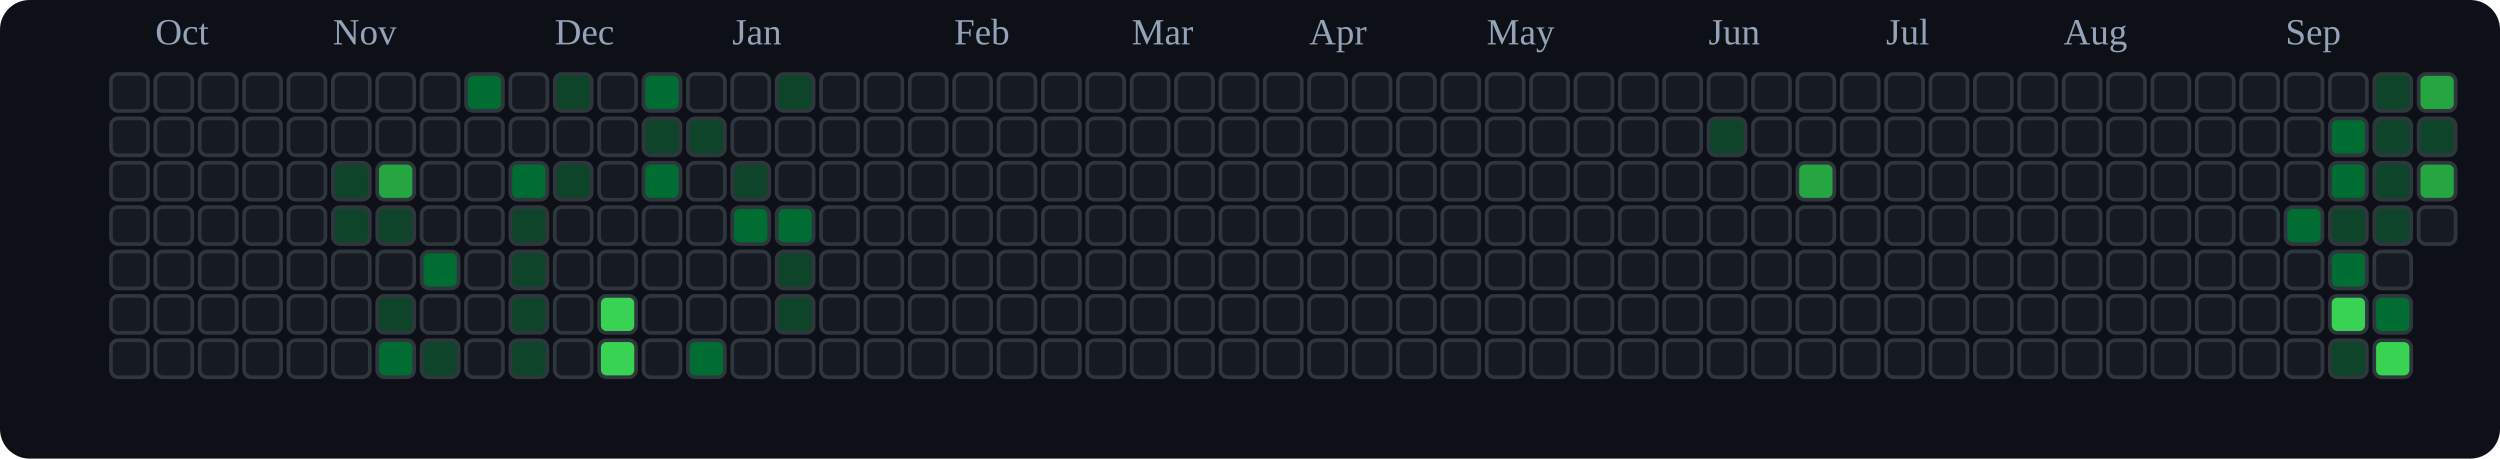
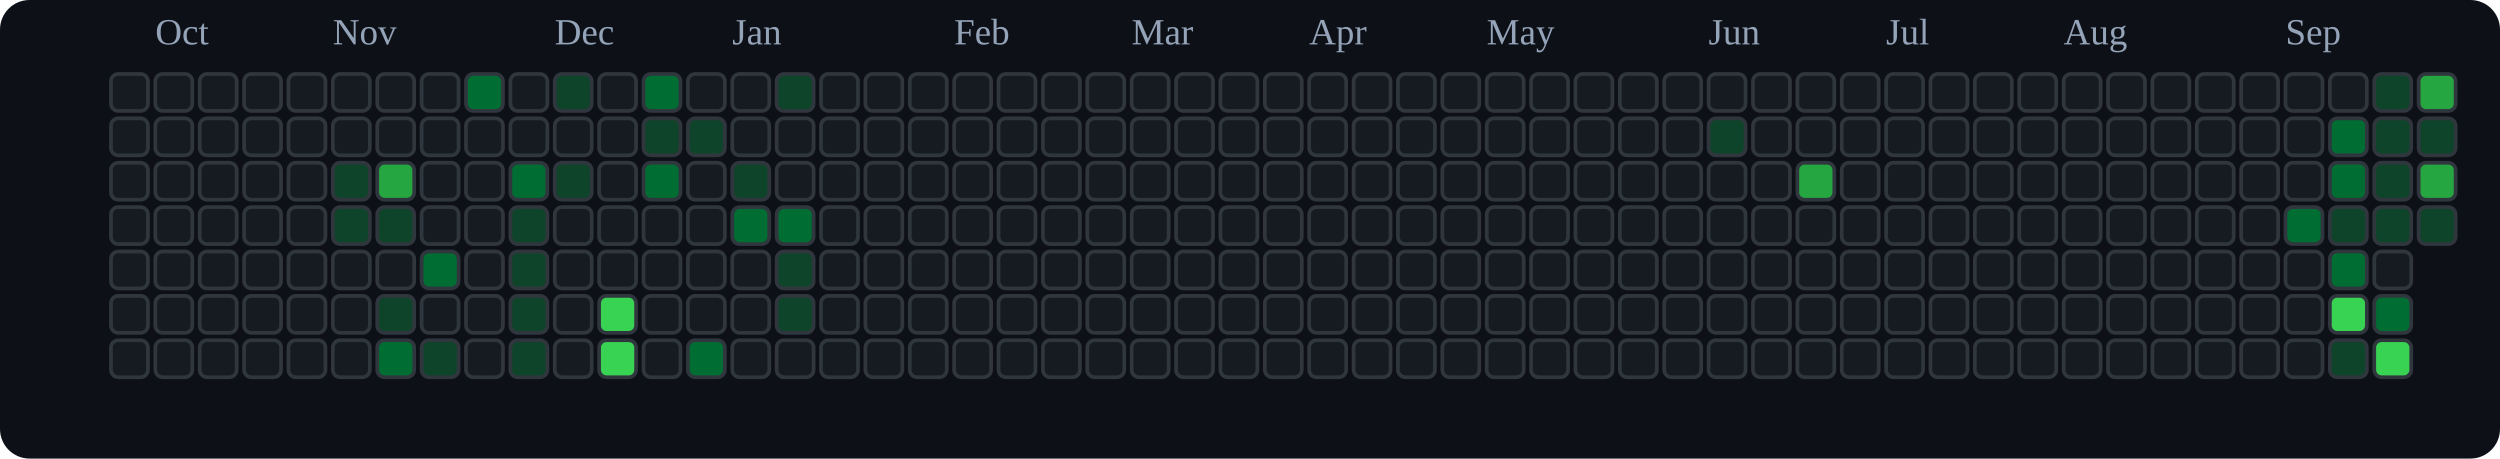
<svg xmlns="http://www.w3.org/2000/svg" viewBox="0 0 676 124" role="img" aria-label="tranhohoangvu Contributions (Dark)">
  <rect x="0" y="0" width="676" height="124" fill="#0d1117" rx="8" ry="8" />
  <text x="42" y="12" font-size="10" fill="#94a3b8">Oct</text>
  <text x="90" y="12" font-size="10" fill="#94a3b8">Nov</text>
  <text x="150" y="12" font-size="10" fill="#94a3b8">Dec</text>
  <text x="198" y="12" font-size="10" fill="#94a3b8">Jan</text>
  <text x="258" y="12" font-size="10" fill="#94a3b8">Feb</text>
  <text x="306" y="12" font-size="10" fill="#94a3b8">Mar</text>
  <text x="354" y="12" font-size="10" fill="#94a3b8">Apr</text>
  <text x="402" y="12" font-size="10" fill="#94a3b8">May</text>
  <text x="462" y="12" font-size="10" fill="#94a3b8">Jun</text>
  <text x="510" y="12" font-size="10" fill="#94a3b8">Jul</text>
  <text x="558" y="12" font-size="10" fill="#94a3b8">Aug</text>
  <text x="618" y="12" font-size="10" fill="#94a3b8">Sep</text>
  <rect x="30" y="20" width="10" height="10" rx="2" ry="2" fill="#161b22" stroke="#30363d" stroke-width="1" />
  <rect x="30" y="32" width="10" height="10" rx="2" ry="2" fill="#161b22" stroke="#30363d" stroke-width="1" />
  <rect x="30" y="44" width="10" height="10" rx="2" ry="2" fill="#161b22" stroke="#30363d" stroke-width="1" />
  <rect x="30" y="56" width="10" height="10" rx="2" ry="2" fill="#161b22" stroke="#30363d" stroke-width="1" />
  <rect x="30" y="68" width="10" height="10" rx="2" ry="2" fill="#161b22" stroke="#30363d" stroke-width="1" />
  <rect x="30" y="80" width="10" height="10" rx="2" ry="2" fill="#161b22" stroke="#30363d" stroke-width="1" />
  <rect x="30" y="92" width="10" height="10" rx="2" ry="2" fill="#161b22" stroke="#30363d" stroke-width="1" />
  <rect x="42" y="20" width="10" height="10" rx="2" ry="2" fill="#161b22" stroke="#30363d" stroke-width="1" />
  <rect x="42" y="32" width="10" height="10" rx="2" ry="2" fill="#161b22" stroke="#30363d" stroke-width="1" />
  <rect x="42" y="44" width="10" height="10" rx="2" ry="2" fill="#161b22" stroke="#30363d" stroke-width="1" />
  <rect x="42" y="56" width="10" height="10" rx="2" ry="2" fill="#161b22" stroke="#30363d" stroke-width="1" />
  <rect x="42" y="68" width="10" height="10" rx="2" ry="2" fill="#161b22" stroke="#30363d" stroke-width="1" />
  <rect x="42" y="80" width="10" height="10" rx="2" ry="2" fill="#161b22" stroke="#30363d" stroke-width="1" />
  <rect x="42" y="92" width="10" height="10" rx="2" ry="2" fill="#161b22" stroke="#30363d" stroke-width="1" />
  <rect x="54" y="20" width="10" height="10" rx="2" ry="2" fill="#161b22" stroke="#30363d" stroke-width="1" />
  <rect x="54" y="32" width="10" height="10" rx="2" ry="2" fill="#161b22" stroke="#30363d" stroke-width="1" />
  <rect x="54" y="44" width="10" height="10" rx="2" ry="2" fill="#161b22" stroke="#30363d" stroke-width="1" />
  <rect x="54" y="56" width="10" height="10" rx="2" ry="2" fill="#161b22" stroke="#30363d" stroke-width="1" />
  <rect x="54" y="68" width="10" height="10" rx="2" ry="2" fill="#161b22" stroke="#30363d" stroke-width="1" />
  <rect x="54" y="80" width="10" height="10" rx="2" ry="2" fill="#161b22" stroke="#30363d" stroke-width="1" />
  <rect x="54" y="92" width="10" height="10" rx="2" ry="2" fill="#161b22" stroke="#30363d" stroke-width="1" />
  <rect x="66" y="20" width="10" height="10" rx="2" ry="2" fill="#161b22" stroke="#30363d" stroke-width="1" />
  <rect x="66" y="32" width="10" height="10" rx="2" ry="2" fill="#161b22" stroke="#30363d" stroke-width="1" />
  <rect x="66" y="44" width="10" height="10" rx="2" ry="2" fill="#161b22" stroke="#30363d" stroke-width="1" />
  <rect x="66" y="56" width="10" height="10" rx="2" ry="2" fill="#161b22" stroke="#30363d" stroke-width="1" />
  <rect x="66" y="68" width="10" height="10" rx="2" ry="2" fill="#161b22" stroke="#30363d" stroke-width="1" />
  <rect x="66" y="80" width="10" height="10" rx="2" ry="2" fill="#161b22" stroke="#30363d" stroke-width="1" />
  <rect x="66" y="92" width="10" height="10" rx="2" ry="2" fill="#161b22" stroke="#30363d" stroke-width="1" />
  <rect x="78" y="20" width="10" height="10" rx="2" ry="2" fill="#161b22" stroke="#30363d" stroke-width="1" />
  <rect x="78" y="32" width="10" height="10" rx="2" ry="2" fill="#161b22" stroke="#30363d" stroke-width="1" />
  <rect x="78" y="44" width="10" height="10" rx="2" ry="2" fill="#161b22" stroke="#30363d" stroke-width="1" />
  <rect x="78" y="56" width="10" height="10" rx="2" ry="2" fill="#161b22" stroke="#30363d" stroke-width="1" />
  <rect x="78" y="68" width="10" height="10" rx="2" ry="2" fill="#161b22" stroke="#30363d" stroke-width="1" />
  <rect x="78" y="80" width="10" height="10" rx="2" ry="2" fill="#161b22" stroke="#30363d" stroke-width="1" />
  <rect x="78" y="92" width="10" height="10" rx="2" ry="2" fill="#161b22" stroke="#30363d" stroke-width="1" />
  <rect x="90" y="20" width="10" height="10" rx="2" ry="2" fill="#161b22" stroke="#30363d" stroke-width="1" />
  <rect x="90" y="32" width="10" height="10" rx="2" ry="2" fill="#161b22" stroke="#30363d" stroke-width="1" />
  <rect x="90" y="44" width="10" height="10" rx="2" ry="2" fill="#0e4429" stroke="#30363d" stroke-width="1" />
  <rect x="90" y="56" width="10" height="10" rx="2" ry="2" fill="#0e4429" stroke="#30363d" stroke-width="1" />
  <rect x="90" y="68" width="10" height="10" rx="2" ry="2" fill="#161b22" stroke="#30363d" stroke-width="1" />
  <rect x="90" y="80" width="10" height="10" rx="2" ry="2" fill="#161b22" stroke="#30363d" stroke-width="1" />
  <rect x="90" y="92" width="10" height="10" rx="2" ry="2" fill="#161b22" stroke="#30363d" stroke-width="1" />
  <rect x="102" y="20" width="10" height="10" rx="2" ry="2" fill="#161b22" stroke="#30363d" stroke-width="1" />
  <rect x="102" y="32" width="10" height="10" rx="2" ry="2" fill="#161b22" stroke="#30363d" stroke-width="1" />
  <rect x="102" y="44" width="10" height="10" rx="2" ry="2" fill="#26a641" stroke="#30363d" stroke-width="1" />
  <rect x="102" y="56" width="10" height="10" rx="2" ry="2" fill="#0e4429" stroke="#30363d" stroke-width="1" />
  <rect x="102" y="68" width="10" height="10" rx="2" ry="2" fill="#161b22" stroke="#30363d" stroke-width="1" />
  <rect x="102" y="80" width="10" height="10" rx="2" ry="2" fill="#0e4429" stroke="#30363d" stroke-width="1" />
  <rect x="102" y="92" width="10" height="10" rx="2" ry="2" fill="#006d32" stroke="#30363d" stroke-width="1" />
  <rect x="114" y="20" width="10" height="10" rx="2" ry="2" fill="#161b22" stroke="#30363d" stroke-width="1" />
  <rect x="114" y="32" width="10" height="10" rx="2" ry="2" fill="#161b22" stroke="#30363d" stroke-width="1" />
  <rect x="114" y="44" width="10" height="10" rx="2" ry="2" fill="#161b22" stroke="#30363d" stroke-width="1" />
  <rect x="114" y="56" width="10" height="10" rx="2" ry="2" fill="#161b22" stroke="#30363d" stroke-width="1" />
  <rect x="114" y="68" width="10" height="10" rx="2" ry="2" fill="#006d32" stroke="#30363d" stroke-width="1" />
  <rect x="114" y="80" width="10" height="10" rx="2" ry="2" fill="#161b22" stroke="#30363d" stroke-width="1" />
  <rect x="114" y="92" width="10" height="10" rx="2" ry="2" fill="#0e4429" stroke="#30363d" stroke-width="1" />
  <rect x="126" y="20" width="10" height="10" rx="2" ry="2" fill="#006d32" stroke="#30363d" stroke-width="1" />
  <rect x="126" y="32" width="10" height="10" rx="2" ry="2" fill="#161b22" stroke="#30363d" stroke-width="1" />
  <rect x="126" y="44" width="10" height="10" rx="2" ry="2" fill="#161b22" stroke="#30363d" stroke-width="1" />
  <rect x="126" y="56" width="10" height="10" rx="2" ry="2" fill="#161b22" stroke="#30363d" stroke-width="1" />
  <rect x="126" y="68" width="10" height="10" rx="2" ry="2" fill="#161b22" stroke="#30363d" stroke-width="1" />
  <rect x="126" y="80" width="10" height="10" rx="2" ry="2" fill="#161b22" stroke="#30363d" stroke-width="1" />
  <rect x="126" y="92" width="10" height="10" rx="2" ry="2" fill="#161b22" stroke="#30363d" stroke-width="1" />
  <rect x="138" y="20" width="10" height="10" rx="2" ry="2" fill="#161b22" stroke="#30363d" stroke-width="1" />
  <rect x="138" y="32" width="10" height="10" rx="2" ry="2" fill="#161b22" stroke="#30363d" stroke-width="1" />
  <rect x="138" y="44" width="10" height="10" rx="2" ry="2" fill="#006d32" stroke="#30363d" stroke-width="1" />
  <rect x="138" y="56" width="10" height="10" rx="2" ry="2" fill="#0e4429" stroke="#30363d" stroke-width="1" />
  <rect x="138" y="68" width="10" height="10" rx="2" ry="2" fill="#0e4429" stroke="#30363d" stroke-width="1" />
  <rect x="138" y="80" width="10" height="10" rx="2" ry="2" fill="#0e4429" stroke="#30363d" stroke-width="1" />
  <rect x="138" y="92" width="10" height="10" rx="2" ry="2" fill="#0e4429" stroke="#30363d" stroke-width="1" />
  <rect x="150" y="20" width="10" height="10" rx="2" ry="2" fill="#0e4429" stroke="#30363d" stroke-width="1" />
  <rect x="150" y="32" width="10" height="10" rx="2" ry="2" fill="#161b22" stroke="#30363d" stroke-width="1" />
  <rect x="150" y="44" width="10" height="10" rx="2" ry="2" fill="#0e4429" stroke="#30363d" stroke-width="1" />
  <rect x="150" y="56" width="10" height="10" rx="2" ry="2" fill="#161b22" stroke="#30363d" stroke-width="1" />
  <rect x="150" y="68" width="10" height="10" rx="2" ry="2" fill="#161b22" stroke="#30363d" stroke-width="1" />
  <rect x="150" y="80" width="10" height="10" rx="2" ry="2" fill="#161b22" stroke="#30363d" stroke-width="1" />
  <rect x="150" y="92" width="10" height="10" rx="2" ry="2" fill="#161b22" stroke="#30363d" stroke-width="1" />
  <rect x="162" y="20" width="10" height="10" rx="2" ry="2" fill="#161b22" stroke="#30363d" stroke-width="1" />
  <rect x="162" y="32" width="10" height="10" rx="2" ry="2" fill="#161b22" stroke="#30363d" stroke-width="1" />
  <rect x="162" y="44" width="10" height="10" rx="2" ry="2" fill="#161b22" stroke="#30363d" stroke-width="1" />
  <rect x="162" y="56" width="10" height="10" rx="2" ry="2" fill="#161b22" stroke="#30363d" stroke-width="1" />
  <rect x="162" y="68" width="10" height="10" rx="2" ry="2" fill="#161b22" stroke="#30363d" stroke-width="1" />
  <rect x="162" y="80" width="10" height="10" rx="2" ry="2" fill="#39d353" stroke="#30363d" stroke-width="1" />
  <rect x="162" y="92" width="10" height="10" rx="2" ry="2" fill="#39d353" stroke="#30363d" stroke-width="1" />
  <rect x="174" y="20" width="10" height="10" rx="2" ry="2" fill="#006d32" stroke="#30363d" stroke-width="1" />
  <rect x="174" y="32" width="10" height="10" rx="2" ry="2" fill="#0e4429" stroke="#30363d" stroke-width="1" />
  <rect x="174" y="44" width="10" height="10" rx="2" ry="2" fill="#006d32" stroke="#30363d" stroke-width="1" />
  <rect x="174" y="56" width="10" height="10" rx="2" ry="2" fill="#161b22" stroke="#30363d" stroke-width="1" />
  <rect x="174" y="68" width="10" height="10" rx="2" ry="2" fill="#161b22" stroke="#30363d" stroke-width="1" />
  <rect x="174" y="80" width="10" height="10" rx="2" ry="2" fill="#161b22" stroke="#30363d" stroke-width="1" />
  <rect x="174" y="92" width="10" height="10" rx="2" ry="2" fill="#161b22" stroke="#30363d" stroke-width="1" />
  <rect x="186" y="20" width="10" height="10" rx="2" ry="2" fill="#161b22" stroke="#30363d" stroke-width="1" />
  <rect x="186" y="32" width="10" height="10" rx="2" ry="2" fill="#0e4429" stroke="#30363d" stroke-width="1" />
  <rect x="186" y="44" width="10" height="10" rx="2" ry="2" fill="#161b22" stroke="#30363d" stroke-width="1" />
  <rect x="186" y="56" width="10" height="10" rx="2" ry="2" fill="#161b22" stroke="#30363d" stroke-width="1" />
  <rect x="186" y="68" width="10" height="10" rx="2" ry="2" fill="#161b22" stroke="#30363d" stroke-width="1" />
  <rect x="186" y="80" width="10" height="10" rx="2" ry="2" fill="#161b22" stroke="#30363d" stroke-width="1" />
  <rect x="186" y="92" width="10" height="10" rx="2" ry="2" fill="#006d32" stroke="#30363d" stroke-width="1" />
  <rect x="198" y="20" width="10" height="10" rx="2" ry="2" fill="#161b22" stroke="#30363d" stroke-width="1" />
  <rect x="198" y="32" width="10" height="10" rx="2" ry="2" fill="#161b22" stroke="#30363d" stroke-width="1" />
  <rect x="198" y="44" width="10" height="10" rx="2" ry="2" fill="#0e4429" stroke="#30363d" stroke-width="1" />
  <rect x="198" y="56" width="10" height="10" rx="2" ry="2" fill="#006d32" stroke="#30363d" stroke-width="1" />
  <rect x="198" y="68" width="10" height="10" rx="2" ry="2" fill="#161b22" stroke="#30363d" stroke-width="1" />
  <rect x="198" y="80" width="10" height="10" rx="2" ry="2" fill="#161b22" stroke="#30363d" stroke-width="1" />
  <rect x="198" y="92" width="10" height="10" rx="2" ry="2" fill="#161b22" stroke="#30363d" stroke-width="1" />
  <rect x="210" y="20" width="10" height="10" rx="2" ry="2" fill="#0e4429" stroke="#30363d" stroke-width="1" />
  <rect x="210" y="32" width="10" height="10" rx="2" ry="2" fill="#161b22" stroke="#30363d" stroke-width="1" />
  <rect x="210" y="44" width="10" height="10" rx="2" ry="2" fill="#161b22" stroke="#30363d" stroke-width="1" />
  <rect x="210" y="56" width="10" height="10" rx="2" ry="2" fill="#006d32" stroke="#30363d" stroke-width="1" />
  <rect x="210" y="68" width="10" height="10" rx="2" ry="2" fill="#0e4429" stroke="#30363d" stroke-width="1" />
  <rect x="210" y="80" width="10" height="10" rx="2" ry="2" fill="#0e4429" stroke="#30363d" stroke-width="1" />
  <rect x="210" y="92" width="10" height="10" rx="2" ry="2" fill="#161b22" stroke="#30363d" stroke-width="1" />
  <rect x="222" y="20" width="10" height="10" rx="2" ry="2" fill="#161b22" stroke="#30363d" stroke-width="1" />
  <rect x="222" y="32" width="10" height="10" rx="2" ry="2" fill="#161b22" stroke="#30363d" stroke-width="1" />
  <rect x="222" y="44" width="10" height="10" rx="2" ry="2" fill="#161b22" stroke="#30363d" stroke-width="1" />
  <rect x="222" y="56" width="10" height="10" rx="2" ry="2" fill="#161b22" stroke="#30363d" stroke-width="1" />
  <rect x="222" y="68" width="10" height="10" rx="2" ry="2" fill="#161b22" stroke="#30363d" stroke-width="1" />
  <rect x="222" y="80" width="10" height="10" rx="2" ry="2" fill="#161b22" stroke="#30363d" stroke-width="1" />
  <rect x="222" y="92" width="10" height="10" rx="2" ry="2" fill="#161b22" stroke="#30363d" stroke-width="1" />
  <rect x="234" y="20" width="10" height="10" rx="2" ry="2" fill="#161b22" stroke="#30363d" stroke-width="1" />
  <rect x="234" y="32" width="10" height="10" rx="2" ry="2" fill="#161b22" stroke="#30363d" stroke-width="1" />
  <rect x="234" y="44" width="10" height="10" rx="2" ry="2" fill="#161b22" stroke="#30363d" stroke-width="1" />
  <rect x="234" y="56" width="10" height="10" rx="2" ry="2" fill="#161b22" stroke="#30363d" stroke-width="1" />
  <rect x="234" y="68" width="10" height="10" rx="2" ry="2" fill="#161b22" stroke="#30363d" stroke-width="1" />
  <rect x="234" y="80" width="10" height="10" rx="2" ry="2" fill="#161b22" stroke="#30363d" stroke-width="1" />
  <rect x="234" y="92" width="10" height="10" rx="2" ry="2" fill="#161b22" stroke="#30363d" stroke-width="1" />
  <rect x="246" y="20" width="10" height="10" rx="2" ry="2" fill="#161b22" stroke="#30363d" stroke-width="1" />
  <rect x="246" y="32" width="10" height="10" rx="2" ry="2" fill="#161b22" stroke="#30363d" stroke-width="1" />
  <rect x="246" y="44" width="10" height="10" rx="2" ry="2" fill="#161b22" stroke="#30363d" stroke-width="1" />
  <rect x="246" y="56" width="10" height="10" rx="2" ry="2" fill="#161b22" stroke="#30363d" stroke-width="1" />
  <rect x="246" y="68" width="10" height="10" rx="2" ry="2" fill="#161b22" stroke="#30363d" stroke-width="1" />
  <rect x="246" y="80" width="10" height="10" rx="2" ry="2" fill="#161b22" stroke="#30363d" stroke-width="1" />
  <rect x="246" y="92" width="10" height="10" rx="2" ry="2" fill="#161b22" stroke="#30363d" stroke-width="1" />
  <rect x="258" y="20" width="10" height="10" rx="2" ry="2" fill="#161b22" stroke="#30363d" stroke-width="1" />
  <rect x="258" y="32" width="10" height="10" rx="2" ry="2" fill="#161b22" stroke="#30363d" stroke-width="1" />
  <rect x="258" y="44" width="10" height="10" rx="2" ry="2" fill="#161b22" stroke="#30363d" stroke-width="1" />
  <rect x="258" y="56" width="10" height="10" rx="2" ry="2" fill="#161b22" stroke="#30363d" stroke-width="1" />
  <rect x="258" y="68" width="10" height="10" rx="2" ry="2" fill="#161b22" stroke="#30363d" stroke-width="1" />
  <rect x="258" y="80" width="10" height="10" rx="2" ry="2" fill="#161b22" stroke="#30363d" stroke-width="1" />
  <rect x="258" y="92" width="10" height="10" rx="2" ry="2" fill="#161b22" stroke="#30363d" stroke-width="1" />
  <rect x="270" y="20" width="10" height="10" rx="2" ry="2" fill="#161b22" stroke="#30363d" stroke-width="1" />
  <rect x="270" y="32" width="10" height="10" rx="2" ry="2" fill="#161b22" stroke="#30363d" stroke-width="1" />
  <rect x="270" y="44" width="10" height="10" rx="2" ry="2" fill="#161b22" stroke="#30363d" stroke-width="1" />
  <rect x="270" y="56" width="10" height="10" rx="2" ry="2" fill="#161b22" stroke="#30363d" stroke-width="1" />
  <rect x="270" y="68" width="10" height="10" rx="2" ry="2" fill="#161b22" stroke="#30363d" stroke-width="1" />
  <rect x="270" y="80" width="10" height="10" rx="2" ry="2" fill="#161b22" stroke="#30363d" stroke-width="1" />
  <rect x="270" y="92" width="10" height="10" rx="2" ry="2" fill="#161b22" stroke="#30363d" stroke-width="1" />
  <rect x="282" y="20" width="10" height="10" rx="2" ry="2" fill="#161b22" stroke="#30363d" stroke-width="1" />
  <rect x="282" y="32" width="10" height="10" rx="2" ry="2" fill="#161b22" stroke="#30363d" stroke-width="1" />
  <rect x="282" y="44" width="10" height="10" rx="2" ry="2" fill="#161b22" stroke="#30363d" stroke-width="1" />
  <rect x="282" y="56" width="10" height="10" rx="2" ry="2" fill="#161b22" stroke="#30363d" stroke-width="1" />
  <rect x="282" y="68" width="10" height="10" rx="2" ry="2" fill="#161b22" stroke="#30363d" stroke-width="1" />
  <rect x="282" y="80" width="10" height="10" rx="2" ry="2" fill="#161b22" stroke="#30363d" stroke-width="1" />
  <rect x="282" y="92" width="10" height="10" rx="2" ry="2" fill="#161b22" stroke="#30363d" stroke-width="1" />
  <rect x="294" y="20" width="10" height="10" rx="2" ry="2" fill="#161b22" stroke="#30363d" stroke-width="1" />
  <rect x="294" y="32" width="10" height="10" rx="2" ry="2" fill="#161b22" stroke="#30363d" stroke-width="1" />
  <rect x="294" y="44" width="10" height="10" rx="2" ry="2" fill="#161b22" stroke="#30363d" stroke-width="1" />
  <rect x="294" y="56" width="10" height="10" rx="2" ry="2" fill="#161b22" stroke="#30363d" stroke-width="1" />
  <rect x="294" y="68" width="10" height="10" rx="2" ry="2" fill="#161b22" stroke="#30363d" stroke-width="1" />
  <rect x="294" y="80" width="10" height="10" rx="2" ry="2" fill="#161b22" stroke="#30363d" stroke-width="1" />
  <rect x="294" y="92" width="10" height="10" rx="2" ry="2" fill="#161b22" stroke="#30363d" stroke-width="1" />
  <rect x="306" y="20" width="10" height="10" rx="2" ry="2" fill="#161b22" stroke="#30363d" stroke-width="1" />
  <rect x="306" y="32" width="10" height="10" rx="2" ry="2" fill="#161b22" stroke="#30363d" stroke-width="1" />
  <rect x="306" y="44" width="10" height="10" rx="2" ry="2" fill="#161b22" stroke="#30363d" stroke-width="1" />
  <rect x="306" y="56" width="10" height="10" rx="2" ry="2" fill="#161b22" stroke="#30363d" stroke-width="1" />
  <rect x="306" y="68" width="10" height="10" rx="2" ry="2" fill="#161b22" stroke="#30363d" stroke-width="1" />
  <rect x="306" y="80" width="10" height="10" rx="2" ry="2" fill="#161b22" stroke="#30363d" stroke-width="1" />
  <rect x="306" y="92" width="10" height="10" rx="2" ry="2" fill="#161b22" stroke="#30363d" stroke-width="1" />
  <rect x="318" y="20" width="10" height="10" rx="2" ry="2" fill="#161b22" stroke="#30363d" stroke-width="1" />
  <rect x="318" y="32" width="10" height="10" rx="2" ry="2" fill="#161b22" stroke="#30363d" stroke-width="1" />
  <rect x="318" y="44" width="10" height="10" rx="2" ry="2" fill="#161b22" stroke="#30363d" stroke-width="1" />
  <rect x="318" y="56" width="10" height="10" rx="2" ry="2" fill="#161b22" stroke="#30363d" stroke-width="1" />
  <rect x="318" y="68" width="10" height="10" rx="2" ry="2" fill="#161b22" stroke="#30363d" stroke-width="1" />
  <rect x="318" y="80" width="10" height="10" rx="2" ry="2" fill="#161b22" stroke="#30363d" stroke-width="1" />
  <rect x="318" y="92" width="10" height="10" rx="2" ry="2" fill="#161b22" stroke="#30363d" stroke-width="1" />
  <rect x="330" y="20" width="10" height="10" rx="2" ry="2" fill="#161b22" stroke="#30363d" stroke-width="1" />
  <rect x="330" y="32" width="10" height="10" rx="2" ry="2" fill="#161b22" stroke="#30363d" stroke-width="1" />
  <rect x="330" y="44" width="10" height="10" rx="2" ry="2" fill="#161b22" stroke="#30363d" stroke-width="1" />
  <rect x="330" y="56" width="10" height="10" rx="2" ry="2" fill="#161b22" stroke="#30363d" stroke-width="1" />
  <rect x="330" y="68" width="10" height="10" rx="2" ry="2" fill="#161b22" stroke="#30363d" stroke-width="1" />
  <rect x="330" y="80" width="10" height="10" rx="2" ry="2" fill="#161b22" stroke="#30363d" stroke-width="1" />
  <rect x="330" y="92" width="10" height="10" rx="2" ry="2" fill="#161b22" stroke="#30363d" stroke-width="1" />
  <rect x="342" y="20" width="10" height="10" rx="2" ry="2" fill="#161b22" stroke="#30363d" stroke-width="1" />
  <rect x="342" y="32" width="10" height="10" rx="2" ry="2" fill="#161b22" stroke="#30363d" stroke-width="1" />
  <rect x="342" y="44" width="10" height="10" rx="2" ry="2" fill="#161b22" stroke="#30363d" stroke-width="1" />
  <rect x="342" y="56" width="10" height="10" rx="2" ry="2" fill="#161b22" stroke="#30363d" stroke-width="1" />
  <rect x="342" y="68" width="10" height="10" rx="2" ry="2" fill="#161b22" stroke="#30363d" stroke-width="1" />
  <rect x="342" y="80" width="10" height="10" rx="2" ry="2" fill="#161b22" stroke="#30363d" stroke-width="1" />
  <rect x="342" y="92" width="10" height="10" rx="2" ry="2" fill="#161b22" stroke="#30363d" stroke-width="1" />
  <rect x="354" y="20" width="10" height="10" rx="2" ry="2" fill="#161b22" stroke="#30363d" stroke-width="1" />
  <rect x="354" y="32" width="10" height="10" rx="2" ry="2" fill="#161b22" stroke="#30363d" stroke-width="1" />
  <rect x="354" y="44" width="10" height="10" rx="2" ry="2" fill="#161b22" stroke="#30363d" stroke-width="1" />
  <rect x="354" y="56" width="10" height="10" rx="2" ry="2" fill="#161b22" stroke="#30363d" stroke-width="1" />
  <rect x="354" y="68" width="10" height="10" rx="2" ry="2" fill="#161b22" stroke="#30363d" stroke-width="1" />
  <rect x="354" y="80" width="10" height="10" rx="2" ry="2" fill="#161b22" stroke="#30363d" stroke-width="1" />
  <rect x="354" y="92" width="10" height="10" rx="2" ry="2" fill="#161b22" stroke="#30363d" stroke-width="1" />
  <rect x="366" y="20" width="10" height="10" rx="2" ry="2" fill="#161b22" stroke="#30363d" stroke-width="1" />
  <rect x="366" y="32" width="10" height="10" rx="2" ry="2" fill="#161b22" stroke="#30363d" stroke-width="1" />
  <rect x="366" y="44" width="10" height="10" rx="2" ry="2" fill="#161b22" stroke="#30363d" stroke-width="1" />
  <rect x="366" y="56" width="10" height="10" rx="2" ry="2" fill="#161b22" stroke="#30363d" stroke-width="1" />
  <rect x="366" y="68" width="10" height="10" rx="2" ry="2" fill="#161b22" stroke="#30363d" stroke-width="1" />
  <rect x="366" y="80" width="10" height="10" rx="2" ry="2" fill="#161b22" stroke="#30363d" stroke-width="1" />
  <rect x="366" y="92" width="10" height="10" rx="2" ry="2" fill="#161b22" stroke="#30363d" stroke-width="1" />
  <rect x="378" y="20" width="10" height="10" rx="2" ry="2" fill="#161b22" stroke="#30363d" stroke-width="1" />
  <rect x="378" y="32" width="10" height="10" rx="2" ry="2" fill="#161b22" stroke="#30363d" stroke-width="1" />
  <rect x="378" y="44" width="10" height="10" rx="2" ry="2" fill="#161b22" stroke="#30363d" stroke-width="1" />
  <rect x="378" y="56" width="10" height="10" rx="2" ry="2" fill="#161b22" stroke="#30363d" stroke-width="1" />
  <rect x="378" y="68" width="10" height="10" rx="2" ry="2" fill="#161b22" stroke="#30363d" stroke-width="1" />
  <rect x="378" y="80" width="10" height="10" rx="2" ry="2" fill="#161b22" stroke="#30363d" stroke-width="1" />
  <rect x="378" y="92" width="10" height="10" rx="2" ry="2" fill="#161b22" stroke="#30363d" stroke-width="1" />
  <rect x="390" y="20" width="10" height="10" rx="2" ry="2" fill="#161b22" stroke="#30363d" stroke-width="1" />
  <rect x="390" y="32" width="10" height="10" rx="2" ry="2" fill="#161b22" stroke="#30363d" stroke-width="1" />
  <rect x="390" y="44" width="10" height="10" rx="2" ry="2" fill="#161b22" stroke="#30363d" stroke-width="1" />
  <rect x="390" y="56" width="10" height="10" rx="2" ry="2" fill="#161b22" stroke="#30363d" stroke-width="1" />
  <rect x="390" y="68" width="10" height="10" rx="2" ry="2" fill="#161b22" stroke="#30363d" stroke-width="1" />
  <rect x="390" y="80" width="10" height="10" rx="2" ry="2" fill="#161b22" stroke="#30363d" stroke-width="1" />
  <rect x="390" y="92" width="10" height="10" rx="2" ry="2" fill="#161b22" stroke="#30363d" stroke-width="1" />
  <rect x="402" y="20" width="10" height="10" rx="2" ry="2" fill="#161b22" stroke="#30363d" stroke-width="1" />
  <rect x="402" y="32" width="10" height="10" rx="2" ry="2" fill="#161b22" stroke="#30363d" stroke-width="1" />
  <rect x="402" y="44" width="10" height="10" rx="2" ry="2" fill="#161b22" stroke="#30363d" stroke-width="1" />
  <rect x="402" y="56" width="10" height="10" rx="2" ry="2" fill="#161b22" stroke="#30363d" stroke-width="1" />
  <rect x="402" y="68" width="10" height="10" rx="2" ry="2" fill="#161b22" stroke="#30363d" stroke-width="1" />
  <rect x="402" y="80" width="10" height="10" rx="2" ry="2" fill="#161b22" stroke="#30363d" stroke-width="1" />
  <rect x="402" y="92" width="10" height="10" rx="2" ry="2" fill="#161b22" stroke="#30363d" stroke-width="1" />
  <rect x="414" y="20" width="10" height="10" rx="2" ry="2" fill="#161b22" stroke="#30363d" stroke-width="1" />
  <rect x="414" y="32" width="10" height="10" rx="2" ry="2" fill="#161b22" stroke="#30363d" stroke-width="1" />
  <rect x="414" y="44" width="10" height="10" rx="2" ry="2" fill="#161b22" stroke="#30363d" stroke-width="1" />
  <rect x="414" y="56" width="10" height="10" rx="2" ry="2" fill="#161b22" stroke="#30363d" stroke-width="1" />
  <rect x="414" y="68" width="10" height="10" rx="2" ry="2" fill="#161b22" stroke="#30363d" stroke-width="1" />
  <rect x="414" y="80" width="10" height="10" rx="2" ry="2" fill="#161b22" stroke="#30363d" stroke-width="1" />
  <rect x="414" y="92" width="10" height="10" rx="2" ry="2" fill="#161b22" stroke="#30363d" stroke-width="1" />
  <rect x="426" y="20" width="10" height="10" rx="2" ry="2" fill="#161b22" stroke="#30363d" stroke-width="1" />
  <rect x="426" y="32" width="10" height="10" rx="2" ry="2" fill="#161b22" stroke="#30363d" stroke-width="1" />
  <rect x="426" y="44" width="10" height="10" rx="2" ry="2" fill="#161b22" stroke="#30363d" stroke-width="1" />
  <rect x="426" y="56" width="10" height="10" rx="2" ry="2" fill="#161b22" stroke="#30363d" stroke-width="1" />
  <rect x="426" y="68" width="10" height="10" rx="2" ry="2" fill="#161b22" stroke="#30363d" stroke-width="1" />
  <rect x="426" y="80" width="10" height="10" rx="2" ry="2" fill="#161b22" stroke="#30363d" stroke-width="1" />
  <rect x="426" y="92" width="10" height="10" rx="2" ry="2" fill="#161b22" stroke="#30363d" stroke-width="1" />
  <rect x="438" y="20" width="10" height="10" rx="2" ry="2" fill="#161b22" stroke="#30363d" stroke-width="1" />
  <rect x="438" y="32" width="10" height="10" rx="2" ry="2" fill="#161b22" stroke="#30363d" stroke-width="1" />
  <rect x="438" y="44" width="10" height="10" rx="2" ry="2" fill="#161b22" stroke="#30363d" stroke-width="1" />
  <rect x="438" y="56" width="10" height="10" rx="2" ry="2" fill="#161b22" stroke="#30363d" stroke-width="1" />
  <rect x="438" y="68" width="10" height="10" rx="2" ry="2" fill="#161b22" stroke="#30363d" stroke-width="1" />
  <rect x="438" y="80" width="10" height="10" rx="2" ry="2" fill="#161b22" stroke="#30363d" stroke-width="1" />
  <rect x="438" y="92" width="10" height="10" rx="2" ry="2" fill="#161b22" stroke="#30363d" stroke-width="1" />
  <rect x="450" y="20" width="10" height="10" rx="2" ry="2" fill="#161b22" stroke="#30363d" stroke-width="1" />
  <rect x="450" y="32" width="10" height="10" rx="2" ry="2" fill="#161b22" stroke="#30363d" stroke-width="1" />
  <rect x="450" y="44" width="10" height="10" rx="2" ry="2" fill="#161b22" stroke="#30363d" stroke-width="1" />
  <rect x="450" y="56" width="10" height="10" rx="2" ry="2" fill="#161b22" stroke="#30363d" stroke-width="1" />
  <rect x="450" y="68" width="10" height="10" rx="2" ry="2" fill="#161b22" stroke="#30363d" stroke-width="1" />
  <rect x="450" y="80" width="10" height="10" rx="2" ry="2" fill="#161b22" stroke="#30363d" stroke-width="1" />
  <rect x="450" y="92" width="10" height="10" rx="2" ry="2" fill="#161b22" stroke="#30363d" stroke-width="1" />
  <rect x="462" y="20" width="10" height="10" rx="2" ry="2" fill="#161b22" stroke="#30363d" stroke-width="1" />
  <rect x="462" y="32" width="10" height="10" rx="2" ry="2" fill="#0e4429" stroke="#30363d" stroke-width="1" />
  <rect x="462" y="44" width="10" height="10" rx="2" ry="2" fill="#161b22" stroke="#30363d" stroke-width="1" />
  <rect x="462" y="56" width="10" height="10" rx="2" ry="2" fill="#161b22" stroke="#30363d" stroke-width="1" />
  <rect x="462" y="68" width="10" height="10" rx="2" ry="2" fill="#161b22" stroke="#30363d" stroke-width="1" />
  <rect x="462" y="80" width="10" height="10" rx="2" ry="2" fill="#161b22" stroke="#30363d" stroke-width="1" />
  <rect x="462" y="92" width="10" height="10" rx="2" ry="2" fill="#161b22" stroke="#30363d" stroke-width="1" />
  <rect x="474" y="20" width="10" height="10" rx="2" ry="2" fill="#161b22" stroke="#30363d" stroke-width="1" />
  <rect x="474" y="32" width="10" height="10" rx="2" ry="2" fill="#161b22" stroke="#30363d" stroke-width="1" />
  <rect x="474" y="44" width="10" height="10" rx="2" ry="2" fill="#161b22" stroke="#30363d" stroke-width="1" />
  <rect x="474" y="56" width="10" height="10" rx="2" ry="2" fill="#161b22" stroke="#30363d" stroke-width="1" />
  <rect x="474" y="68" width="10" height="10" rx="2" ry="2" fill="#161b22" stroke="#30363d" stroke-width="1" />
  <rect x="474" y="80" width="10" height="10" rx="2" ry="2" fill="#161b22" stroke="#30363d" stroke-width="1" />
  <rect x="474" y="92" width="10" height="10" rx="2" ry="2" fill="#161b22" stroke="#30363d" stroke-width="1" />
  <rect x="486" y="20" width="10" height="10" rx="2" ry="2" fill="#161b22" stroke="#30363d" stroke-width="1" />
  <rect x="486" y="32" width="10" height="10" rx="2" ry="2" fill="#161b22" stroke="#30363d" stroke-width="1" />
  <rect x="486" y="44" width="10" height="10" rx="2" ry="2" fill="#26a641" stroke="#30363d" stroke-width="1" />
  <rect x="486" y="56" width="10" height="10" rx="2" ry="2" fill="#161b22" stroke="#30363d" stroke-width="1" />
  <rect x="486" y="68" width="10" height="10" rx="2" ry="2" fill="#161b22" stroke="#30363d" stroke-width="1" />
  <rect x="486" y="80" width="10" height="10" rx="2" ry="2" fill="#161b22" stroke="#30363d" stroke-width="1" />
  <rect x="486" y="92" width="10" height="10" rx="2" ry="2" fill="#161b22" stroke="#30363d" stroke-width="1" />
  <rect x="498" y="20" width="10" height="10" rx="2" ry="2" fill="#161b22" stroke="#30363d" stroke-width="1" />
  <rect x="498" y="32" width="10" height="10" rx="2" ry="2" fill="#161b22" stroke="#30363d" stroke-width="1" />
  <rect x="498" y="44" width="10" height="10" rx="2" ry="2" fill="#161b22" stroke="#30363d" stroke-width="1" />
  <rect x="498" y="56" width="10" height="10" rx="2" ry="2" fill="#161b22" stroke="#30363d" stroke-width="1" />
  <rect x="498" y="68" width="10" height="10" rx="2" ry="2" fill="#161b22" stroke="#30363d" stroke-width="1" />
  <rect x="498" y="80" width="10" height="10" rx="2" ry="2" fill="#161b22" stroke="#30363d" stroke-width="1" />
  <rect x="498" y="92" width="10" height="10" rx="2" ry="2" fill="#161b22" stroke="#30363d" stroke-width="1" />
  <rect x="510" y="20" width="10" height="10" rx="2" ry="2" fill="#161b22" stroke="#30363d" stroke-width="1" />
  <rect x="510" y="32" width="10" height="10" rx="2" ry="2" fill="#161b22" stroke="#30363d" stroke-width="1" />
  <rect x="510" y="44" width="10" height="10" rx="2" ry="2" fill="#161b22" stroke="#30363d" stroke-width="1" />
  <rect x="510" y="56" width="10" height="10" rx="2" ry="2" fill="#161b22" stroke="#30363d" stroke-width="1" />
  <rect x="510" y="68" width="10" height="10" rx="2" ry="2" fill="#161b22" stroke="#30363d" stroke-width="1" />
  <rect x="510" y="80" width="10" height="10" rx="2" ry="2" fill="#161b22" stroke="#30363d" stroke-width="1" />
  <rect x="510" y="92" width="10" height="10" rx="2" ry="2" fill="#161b22" stroke="#30363d" stroke-width="1" />
  <rect x="522" y="20" width="10" height="10" rx="2" ry="2" fill="#161b22" stroke="#30363d" stroke-width="1" />
  <rect x="522" y="32" width="10" height="10" rx="2" ry="2" fill="#161b22" stroke="#30363d" stroke-width="1" />
  <rect x="522" y="44" width="10" height="10" rx="2" ry="2" fill="#161b22" stroke="#30363d" stroke-width="1" />
  <rect x="522" y="56" width="10" height="10" rx="2" ry="2" fill="#161b22" stroke="#30363d" stroke-width="1" />
  <rect x="522" y="68" width="10" height="10" rx="2" ry="2" fill="#161b22" stroke="#30363d" stroke-width="1" />
  <rect x="522" y="80" width="10" height="10" rx="2" ry="2" fill="#161b22" stroke="#30363d" stroke-width="1" />
  <rect x="522" y="92" width="10" height="10" rx="2" ry="2" fill="#161b22" stroke="#30363d" stroke-width="1" />
  <rect x="534" y="20" width="10" height="10" rx="2" ry="2" fill="#161b22" stroke="#30363d" stroke-width="1" />
  <rect x="534" y="32" width="10" height="10" rx="2" ry="2" fill="#161b22" stroke="#30363d" stroke-width="1" />
  <rect x="534" y="44" width="10" height="10" rx="2" ry="2" fill="#161b22" stroke="#30363d" stroke-width="1" />
  <rect x="534" y="56" width="10" height="10" rx="2" ry="2" fill="#161b22" stroke="#30363d" stroke-width="1" />
  <rect x="534" y="68" width="10" height="10" rx="2" ry="2" fill="#161b22" stroke="#30363d" stroke-width="1" />
  <rect x="534" y="80" width="10" height="10" rx="2" ry="2" fill="#161b22" stroke="#30363d" stroke-width="1" />
  <rect x="534" y="92" width="10" height="10" rx="2" ry="2" fill="#161b22" stroke="#30363d" stroke-width="1" />
  <rect x="546" y="20" width="10" height="10" rx="2" ry="2" fill="#161b22" stroke="#30363d" stroke-width="1" />
  <rect x="546" y="32" width="10" height="10" rx="2" ry="2" fill="#161b22" stroke="#30363d" stroke-width="1" />
  <rect x="546" y="44" width="10" height="10" rx="2" ry="2" fill="#161b22" stroke="#30363d" stroke-width="1" />
  <rect x="546" y="56" width="10" height="10" rx="2" ry="2" fill="#161b22" stroke="#30363d" stroke-width="1" />
  <rect x="546" y="68" width="10" height="10" rx="2" ry="2" fill="#161b22" stroke="#30363d" stroke-width="1" />
  <rect x="546" y="80" width="10" height="10" rx="2" ry="2" fill="#161b22" stroke="#30363d" stroke-width="1" />
  <rect x="546" y="92" width="10" height="10" rx="2" ry="2" fill="#161b22" stroke="#30363d" stroke-width="1" />
  <rect x="558" y="20" width="10" height="10" rx="2" ry="2" fill="#161b22" stroke="#30363d" stroke-width="1" />
  <rect x="558" y="32" width="10" height="10" rx="2" ry="2" fill="#161b22" stroke="#30363d" stroke-width="1" />
  <rect x="558" y="44" width="10" height="10" rx="2" ry="2" fill="#161b22" stroke="#30363d" stroke-width="1" />
  <rect x="558" y="56" width="10" height="10" rx="2" ry="2" fill="#161b22" stroke="#30363d" stroke-width="1" />
  <rect x="558" y="68" width="10" height="10" rx="2" ry="2" fill="#161b22" stroke="#30363d" stroke-width="1" />
  <rect x="558" y="80" width="10" height="10" rx="2" ry="2" fill="#161b22" stroke="#30363d" stroke-width="1" />
  <rect x="558" y="92" width="10" height="10" rx="2" ry="2" fill="#161b22" stroke="#30363d" stroke-width="1" />
  <rect x="570" y="20" width="10" height="10" rx="2" ry="2" fill="#161b22" stroke="#30363d" stroke-width="1" />
  <rect x="570" y="32" width="10" height="10" rx="2" ry="2" fill="#161b22" stroke="#30363d" stroke-width="1" />
  <rect x="570" y="44" width="10" height="10" rx="2" ry="2" fill="#161b22" stroke="#30363d" stroke-width="1" />
  <rect x="570" y="56" width="10" height="10" rx="2" ry="2" fill="#161b22" stroke="#30363d" stroke-width="1" />
  <rect x="570" y="68" width="10" height="10" rx="2" ry="2" fill="#161b22" stroke="#30363d" stroke-width="1" />
  <rect x="570" y="80" width="10" height="10" rx="2" ry="2" fill="#161b22" stroke="#30363d" stroke-width="1" />
  <rect x="570" y="92" width="10" height="10" rx="2" ry="2" fill="#161b22" stroke="#30363d" stroke-width="1" />
  <rect x="582" y="20" width="10" height="10" rx="2" ry="2" fill="#161b22" stroke="#30363d" stroke-width="1" />
  <rect x="582" y="32" width="10" height="10" rx="2" ry="2" fill="#161b22" stroke="#30363d" stroke-width="1" />
  <rect x="582" y="44" width="10" height="10" rx="2" ry="2" fill="#161b22" stroke="#30363d" stroke-width="1" />
  <rect x="582" y="56" width="10" height="10" rx="2" ry="2" fill="#161b22" stroke="#30363d" stroke-width="1" />
  <rect x="582" y="68" width="10" height="10" rx="2" ry="2" fill="#161b22" stroke="#30363d" stroke-width="1" />
  <rect x="582" y="80" width="10" height="10" rx="2" ry="2" fill="#161b22" stroke="#30363d" stroke-width="1" />
  <rect x="582" y="92" width="10" height="10" rx="2" ry="2" fill="#161b22" stroke="#30363d" stroke-width="1" />
  <rect x="594" y="20" width="10" height="10" rx="2" ry="2" fill="#161b22" stroke="#30363d" stroke-width="1" />
  <rect x="594" y="32" width="10" height="10" rx="2" ry="2" fill="#161b22" stroke="#30363d" stroke-width="1" />
  <rect x="594" y="44" width="10" height="10" rx="2" ry="2" fill="#161b22" stroke="#30363d" stroke-width="1" />
  <rect x="594" y="56" width="10" height="10" rx="2" ry="2" fill="#161b22" stroke="#30363d" stroke-width="1" />
  <rect x="594" y="68" width="10" height="10" rx="2" ry="2" fill="#161b22" stroke="#30363d" stroke-width="1" />
  <rect x="594" y="80" width="10" height="10" rx="2" ry="2" fill="#161b22" stroke="#30363d" stroke-width="1" />
  <rect x="594" y="92" width="10" height="10" rx="2" ry="2" fill="#161b22" stroke="#30363d" stroke-width="1" />
  <rect x="606" y="20" width="10" height="10" rx="2" ry="2" fill="#161b22" stroke="#30363d" stroke-width="1" />
  <rect x="606" y="32" width="10" height="10" rx="2" ry="2" fill="#161b22" stroke="#30363d" stroke-width="1" />
  <rect x="606" y="44" width="10" height="10" rx="2" ry="2" fill="#161b22" stroke="#30363d" stroke-width="1" />
  <rect x="606" y="56" width="10" height="10" rx="2" ry="2" fill="#161b22" stroke="#30363d" stroke-width="1" />
  <rect x="606" y="68" width="10" height="10" rx="2" ry="2" fill="#161b22" stroke="#30363d" stroke-width="1" />
  <rect x="606" y="80" width="10" height="10" rx="2" ry="2" fill="#161b22" stroke="#30363d" stroke-width="1" />
  <rect x="606" y="92" width="10" height="10" rx="2" ry="2" fill="#161b22" stroke="#30363d" stroke-width="1" />
  <rect x="618" y="20" width="10" height="10" rx="2" ry="2" fill="#161b22" stroke="#30363d" stroke-width="1" />
  <rect x="618" y="32" width="10" height="10" rx="2" ry="2" fill="#161b22" stroke="#30363d" stroke-width="1" />
  <rect x="618" y="44" width="10" height="10" rx="2" ry="2" fill="#161b22" stroke="#30363d" stroke-width="1" />
  <rect x="618" y="56" width="10" height="10" rx="2" ry="2" fill="#006d32" stroke="#30363d" stroke-width="1" />
  <rect x="618" y="68" width="10" height="10" rx="2" ry="2" fill="#161b22" stroke="#30363d" stroke-width="1" />
  <rect x="618" y="80" width="10" height="10" rx="2" ry="2" fill="#161b22" stroke="#30363d" stroke-width="1" />
  <rect x="618" y="92" width="10" height="10" rx="2" ry="2" fill="#161b22" stroke="#30363d" stroke-width="1" />
  <rect x="630" y="20" width="10" height="10" rx="2" ry="2" fill="#161b22" stroke="#30363d" stroke-width="1" />
  <rect x="630" y="32" width="10" height="10" rx="2" ry="2" fill="#006d32" stroke="#30363d" stroke-width="1" />
  <rect x="630" y="44" width="10" height="10" rx="2" ry="2" fill="#006d32" stroke="#30363d" stroke-width="1" />
  <rect x="630" y="56" width="10" height="10" rx="2" ry="2" fill="#0e4429" stroke="#30363d" stroke-width="1" />
  <rect x="630" y="68" width="10" height="10" rx="2" ry="2" fill="#006d32" stroke="#30363d" stroke-width="1" />
  <rect x="630" y="80" width="10" height="10" rx="2" ry="2" fill="#39d353" stroke="#30363d" stroke-width="1" />
  <rect x="630" y="92" width="10" height="10" rx="2" ry="2" fill="#0e4429" stroke="#30363d" stroke-width="1" />
  <rect x="642" y="20" width="10" height="10" rx="2" ry="2" fill="#0e4429" stroke="#30363d" stroke-width="1" />
  <rect x="642" y="32" width="10" height="10" rx="2" ry="2" fill="#0e4429" stroke="#30363d" stroke-width="1" />
  <rect x="642" y="44" width="10" height="10" rx="2" ry="2" fill="#0e4429" stroke="#30363d" stroke-width="1" />
  <rect x="642" y="56" width="10" height="10" rx="2" ry="2" fill="#0e4429" stroke="#30363d" stroke-width="1" />
  <rect x="642" y="68" width="10" height="10" rx="2" ry="2" fill="#161b22" stroke="#30363d" stroke-width="1" />
  <rect x="642" y="80" width="10" height="10" rx="2" ry="2" fill="#006d32" stroke="#30363d" stroke-width="1" />
  <rect x="642" y="92" width="10" height="10" rx="2" ry="2" fill="#39d353" stroke="#30363d" stroke-width="1" />
  <rect x="654" y="20" width="10" height="10" rx="2" ry="2" fill="#26a641" stroke="#30363d" stroke-width="1" />
  <rect x="654" y="32" width="10" height="10" rx="2" ry="2" fill="#0e4429" stroke="#30363d" stroke-width="1" />
  <rect x="654" y="44" width="10" height="10" rx="2" ry="2" fill="#26a641" stroke="#30363d" stroke-width="1" />
-   <rect x="654" y="56" width="10" height="10" rx="2" ry="2" fill="#161b22" stroke="#30363d" stroke-width="1" />
+   <rect x="654" y="56" width="10" height="10" rx="2" ry="2" fill="#0e4429" stroke="#30363d" stroke-width="1" />
</svg>
